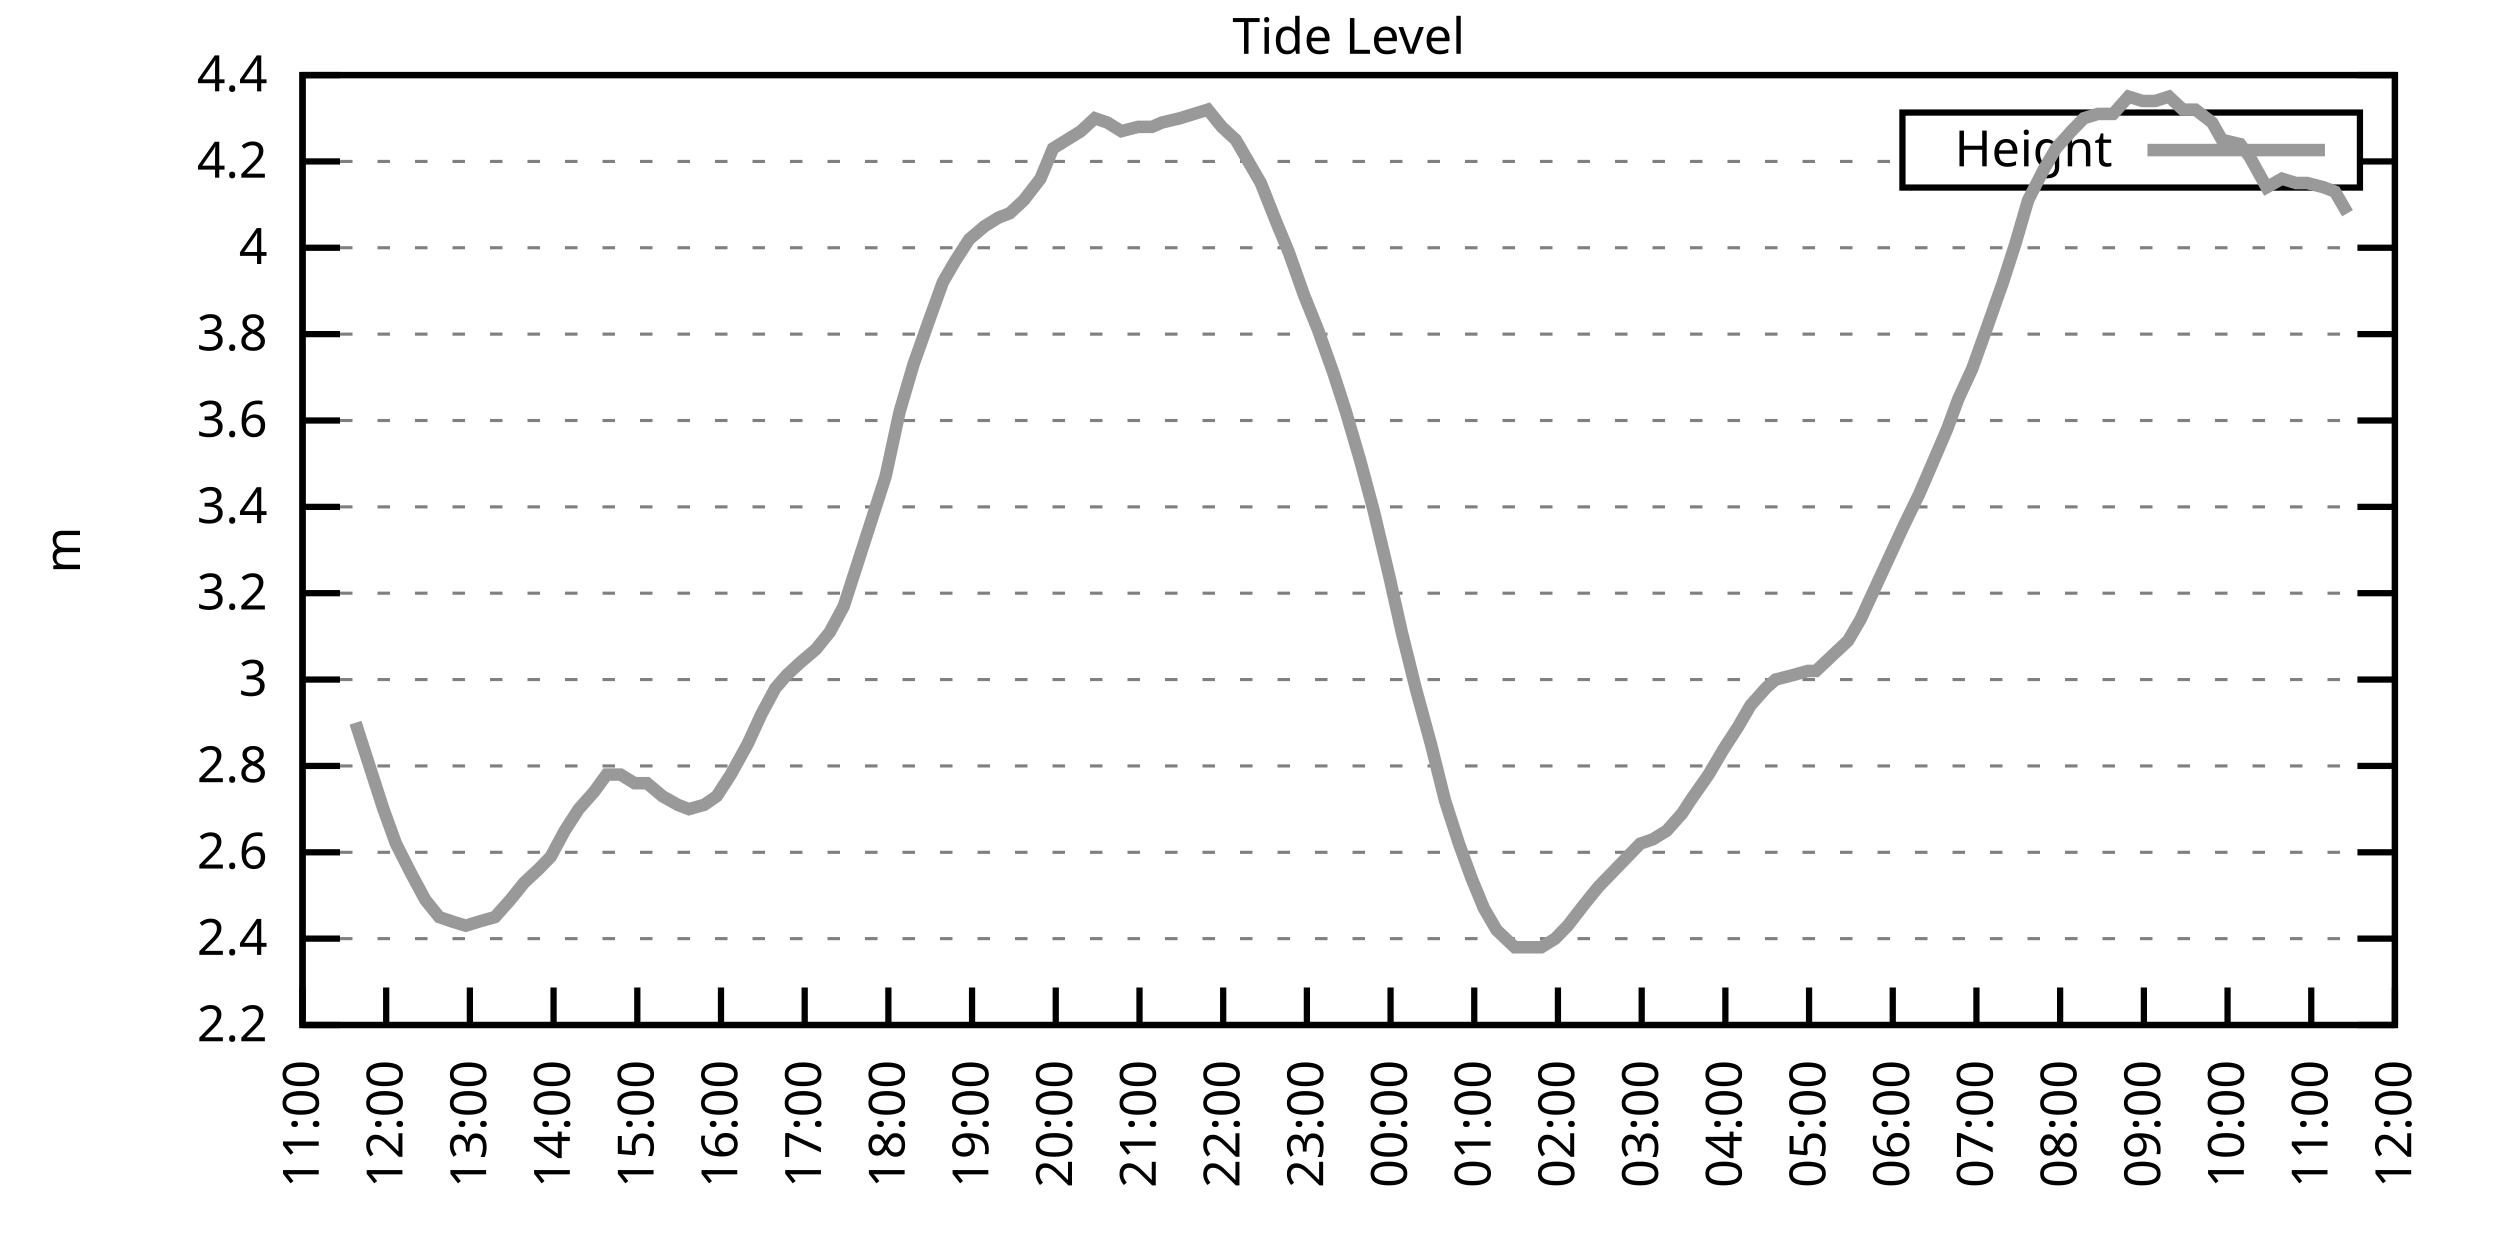
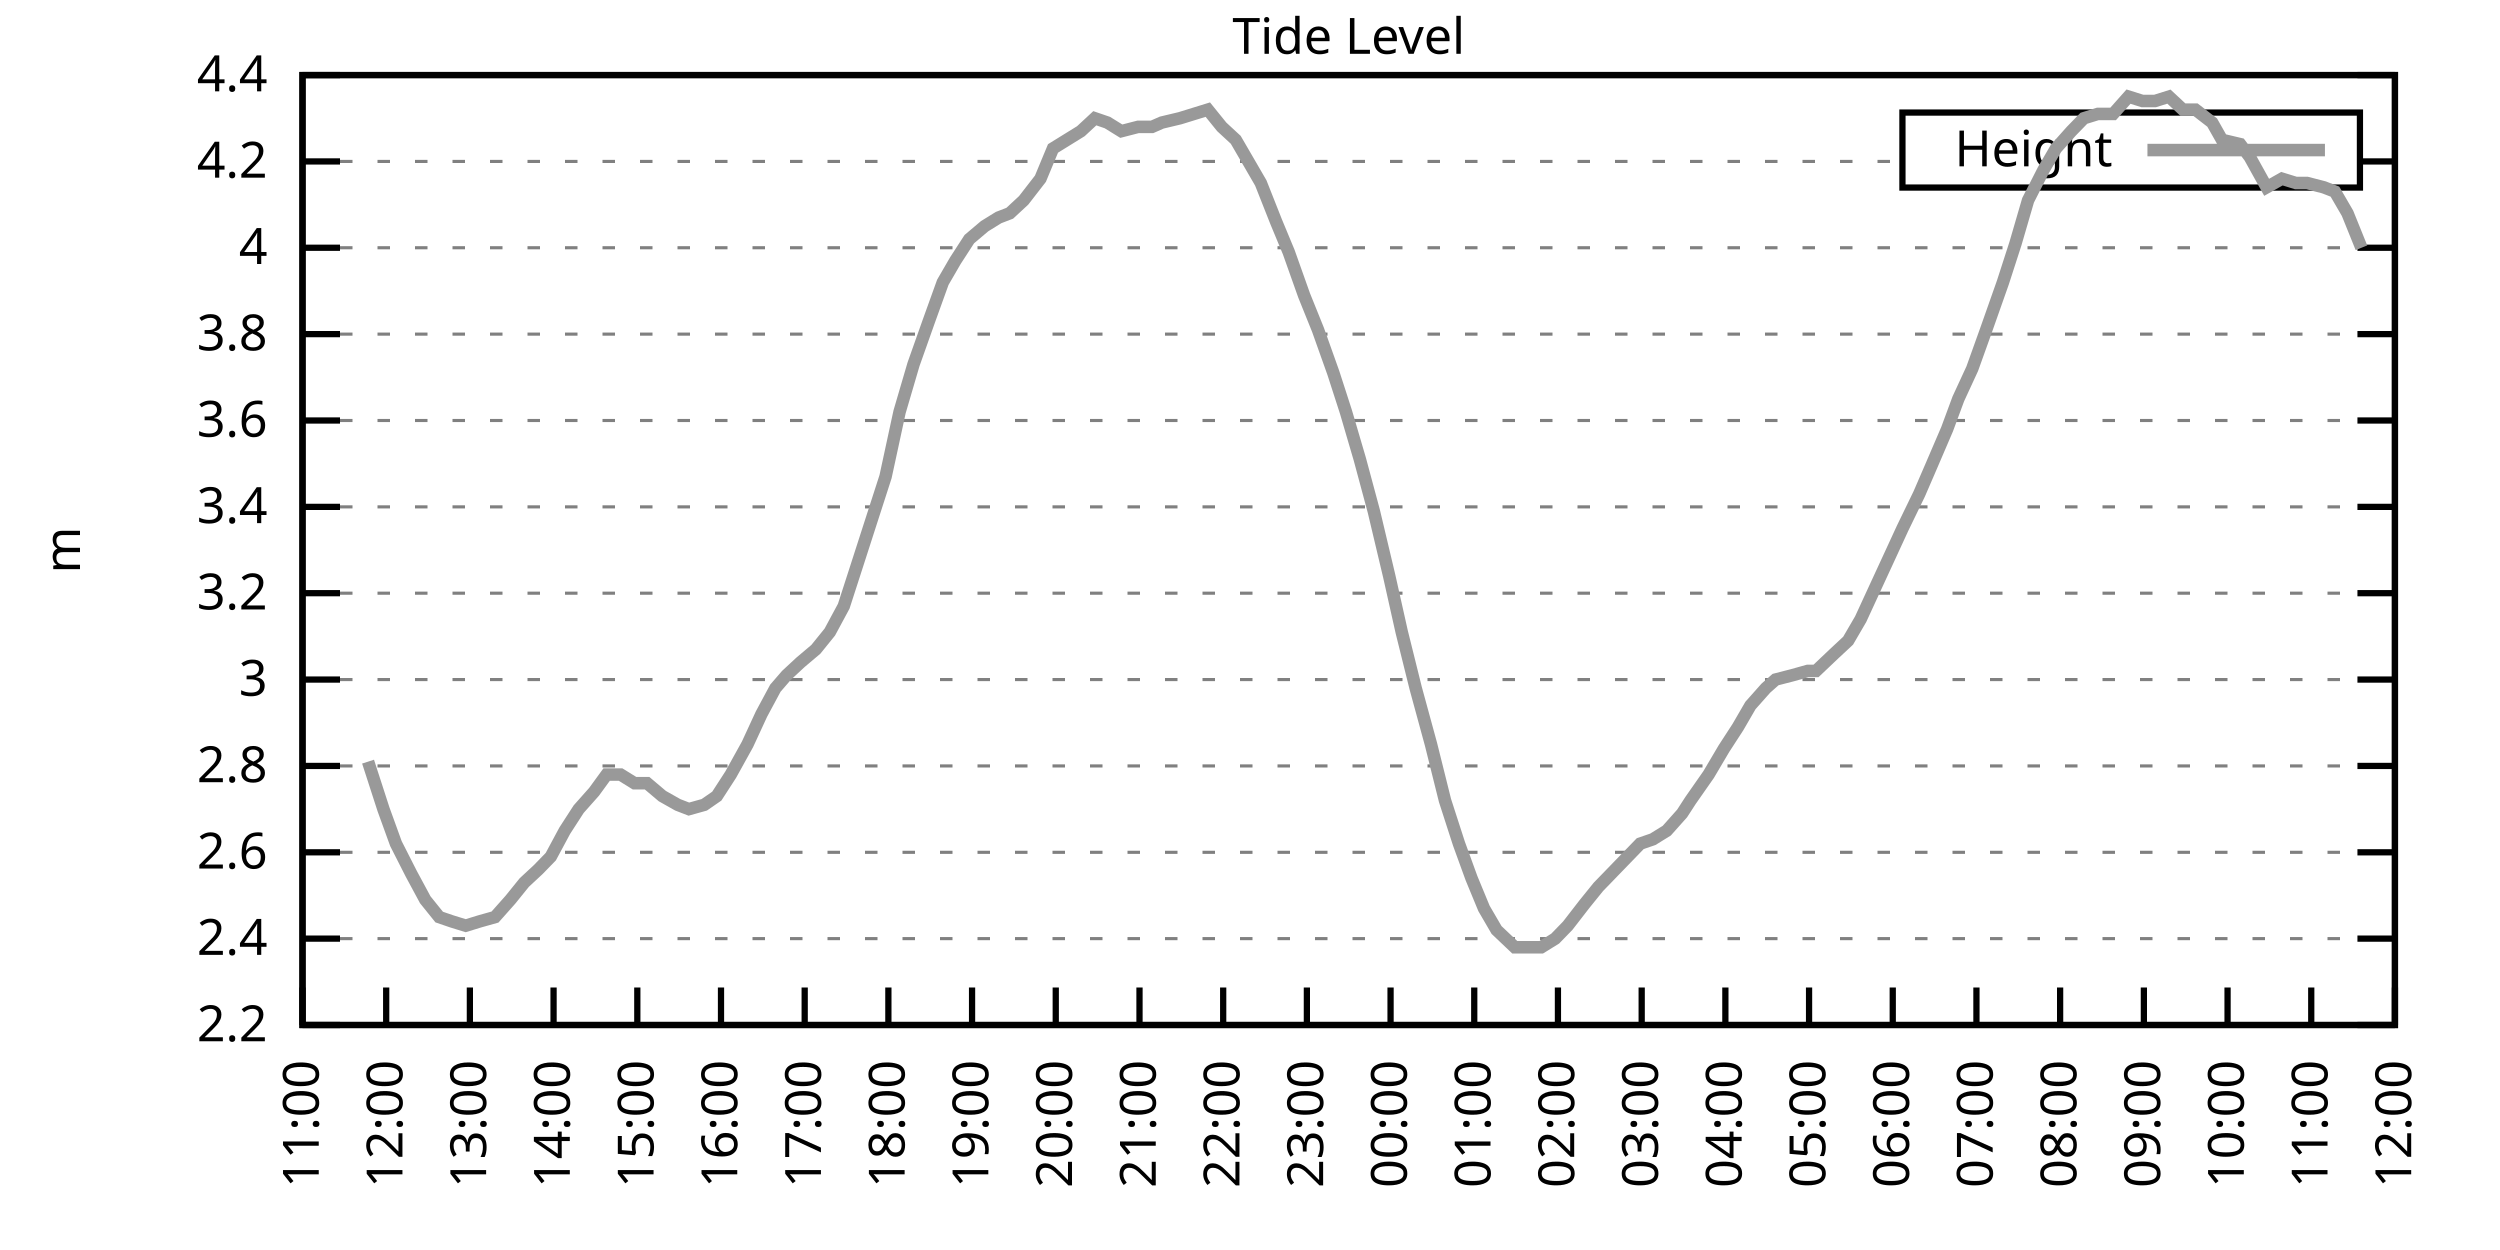
<svg xmlns="http://www.w3.org/2000/svg" xmlns:xlink="http://www.w3.org/1999/xlink" width="400" height="200" viewBox="0 0 400 200">
  <g id="gnuplot_canvas">
    <rect x="0" y="0" width="400" height="200" fill="none" />
    <defs>
      <circle id="gpDot" r="0.5" stroke-width="0.5" stroke="currentColor" />
      <path id="gpPt0" stroke-width="0.333" stroke="currentColor" d="M-1,0 h2 M0,-1 v2" />
      <path id="gpPt1" stroke-width="0.333" stroke="currentColor" d="M-1,-1 L1,1 M1,-1 L-1,1" />
      <path id="gpPt2" stroke-width="0.333" stroke="currentColor" d="M-1,0 L1,0 M0,-1 L0,1 M-1,-1 L1,1 M-1,1 L1,-1" />
      <rect id="gpPt3" stroke-width="0.333" stroke="currentColor" x="-1" y="-1" width="2" height="2" />
      <rect id="gpPt4" stroke-width="0.333" stroke="currentColor" fill="currentColor" x="-1" y="-1" width="2" height="2" />
      <circle id="gpPt5" stroke-width="0.333" stroke="currentColor" cx="0" cy="0" r="1" />
      <use xlink:href="#gpPt5" id="gpPt6" fill="currentColor" stroke="none" />
      <path id="gpPt7" stroke-width="0.333" stroke="currentColor" d="M0,-1.33 L-1.33,0.67 L1.33,0.67 z" />
      <use xlink:href="#gpPt7" id="gpPt8" fill="currentColor" stroke="none" />
      <use xlink:href="#gpPt7" id="gpPt9" stroke="currentColor" transform="rotate(180)" />
      <use xlink:href="#gpPt9" id="gpPt10" fill="currentColor" stroke="none" />
      <use xlink:href="#gpPt3" id="gpPt11" stroke="currentColor" transform="rotate(45)" />
      <use xlink:href="#gpPt11" id="gpPt12" fill="currentColor" stroke="none" />
      <path id="gpPt13" stroke-width="0.333" stroke="currentColor" d="M0,1.330 L1.265,0.411 L0.782,-1.067 L-0.782,-1.076 L-1.265,0.411 z" />
      <use xlink:href="#gpPt13" id="gpPt14" fill="currentColor" stroke="none" />
      <filter id="textbox" filterUnits="objectBoundingBox" x="0" y="0" height="1" width="1">
        <feFlood flood-color="white" flood-opacity="1" result="bgnd" />
        <feComposite in="SourceGraphic" in2="bgnd" operator="atop" />
      </filter>
      <filter id="greybox" filterUnits="objectBoundingBox" x="0" y="0" height="1" width="1">
        <feFlood flood-color="lightgrey" flood-opacity="1" result="grey" />
        <feComposite in="SourceGraphic" in2="grey" operator="atop" />
      </filter>
    </defs>
    <g fill="none" color="white" stroke="currentColor" stroke-width="1.00" stroke-linecap="butt" stroke-linejoin="miter">
</g>
    <g fill="none" color="black" stroke="currentColor" stroke-width="1.00" stroke-linecap="butt" stroke-linejoin="miter">
      <g stroke="none" shape-rendering="crispEdges">
        <polygon fill="rgb(255, 255, 255)" points="48.40,164.00 383.18,164.00 383.18,12.02 48.40,12.02 " />
      </g>
    </g>
    <g fill="none" color="black" stroke="currentColor" stroke-width="1.00" stroke-linecap="butt" stroke-linejoin="miter">
</g>
    <g fill="none" color="black" stroke="black" stroke-width="0.50" stroke-linecap="butt" stroke-linejoin="miter">
</g>
    <g fill="none" color="gray" stroke="currentColor" stroke-width="0.50" stroke-linecap="butt" stroke-linejoin="miter">
      <path stroke="gray" stroke-dasharray="2,4" class="gridline" d="M48.40,164.00 L383.19,164.00  " />
    </g>
    <g fill="none" color="gray" stroke="gray" stroke-width="1.00" stroke-linecap="butt" stroke-linejoin="miter">
</g>
    <g fill="none" color="black" stroke="currentColor" stroke-width="1.00" stroke-linecap="butt" stroke-linejoin="miter">
      <path stroke="black" d="M48.40,164.00 L54.40,164.00 M383.19,164.00 L377.19,164.00  " />
      <g transform="translate(42.80,166.60)" stroke="none" fill="black" font-family="Sans" font-size="8.00" text-anchor="end">
        <text>
          <tspan font-family="Sans"> 2.2</tspan>
        </text>
      </g>
    </g>
    <g fill="none" color="black" stroke="currentColor" stroke-width="1.00" stroke-linecap="butt" stroke-linejoin="miter">
</g>
    <g fill="none" color="black" stroke="black" stroke-width="0.50" stroke-linecap="butt" stroke-linejoin="miter">
</g>
    <g fill="none" color="gray" stroke="currentColor" stroke-width="0.50" stroke-linecap="butt" stroke-linejoin="miter">
      <path stroke="gray" stroke-dasharray="2,4" class="gridline" d="M48.40,150.18 L383.19,150.18  " />
    </g>
    <g fill="none" color="gray" stroke="gray" stroke-width="1.00" stroke-linecap="butt" stroke-linejoin="miter">
</g>
    <g fill="none" color="black" stroke="currentColor" stroke-width="1.00" stroke-linecap="butt" stroke-linejoin="miter">
      <path stroke="black" d="M48.40,150.18 L54.40,150.18 M383.19,150.18 L377.19,150.18  " />
      <g transform="translate(42.80,152.78)" stroke="none" fill="black" font-family="Sans" font-size="8.00" text-anchor="end">
        <text>
          <tspan font-family="Sans"> 2.4</tspan>
        </text>
      </g>
    </g>
    <g fill="none" color="black" stroke="currentColor" stroke-width="1.00" stroke-linecap="butt" stroke-linejoin="miter">
</g>
    <g fill="none" color="black" stroke="black" stroke-width="0.50" stroke-linecap="butt" stroke-linejoin="miter">
</g>
    <g fill="none" color="gray" stroke="currentColor" stroke-width="0.50" stroke-linecap="butt" stroke-linejoin="miter">
      <path stroke="gray" stroke-dasharray="2,4" class="gridline" d="M48.40,136.37 L383.19,136.37  " />
    </g>
    <g fill="none" color="gray" stroke="gray" stroke-width="1.00" stroke-linecap="butt" stroke-linejoin="miter">
</g>
    <g fill="none" color="black" stroke="currentColor" stroke-width="1.00" stroke-linecap="butt" stroke-linejoin="miter">
      <path stroke="black" d="M48.40,136.37 L54.40,136.37 M383.19,136.37 L377.19,136.37  " />
      <g transform="translate(42.80,138.97)" stroke="none" fill="black" font-family="Sans" font-size="8.00" text-anchor="end">
        <text>
          <tspan font-family="Sans"> 2.6</tspan>
        </text>
      </g>
    </g>
    <g fill="none" color="black" stroke="currentColor" stroke-width="1.00" stroke-linecap="butt" stroke-linejoin="miter">
</g>
    <g fill="none" color="black" stroke="black" stroke-width="0.50" stroke-linecap="butt" stroke-linejoin="miter">
</g>
    <g fill="none" color="gray" stroke="currentColor" stroke-width="0.50" stroke-linecap="butt" stroke-linejoin="miter">
      <path stroke="gray" stroke-dasharray="2,4" class="gridline" d="M48.40,122.55 L383.19,122.55  " />
    </g>
    <g fill="none" color="gray" stroke="gray" stroke-width="1.00" stroke-linecap="butt" stroke-linejoin="miter">
</g>
    <g fill="none" color="black" stroke="currentColor" stroke-width="1.00" stroke-linecap="butt" stroke-linejoin="miter">
      <path stroke="black" d="M48.40,122.55 L54.40,122.55 M383.19,122.55 L377.19,122.55  " />
      <g transform="translate(42.80,125.15)" stroke="none" fill="black" font-family="Sans" font-size="8.00" text-anchor="end">
        <text>
          <tspan font-family="Sans"> 2.8</tspan>
        </text>
      </g>
    </g>
    <g fill="none" color="black" stroke="currentColor" stroke-width="1.00" stroke-linecap="butt" stroke-linejoin="miter">
</g>
    <g fill="none" color="black" stroke="black" stroke-width="0.50" stroke-linecap="butt" stroke-linejoin="miter">
</g>
    <g fill="none" color="gray" stroke="currentColor" stroke-width="0.50" stroke-linecap="butt" stroke-linejoin="miter">
      <path stroke="gray" stroke-dasharray="2,4" class="gridline" d="M48.40,108.73 L383.19,108.73  " />
    </g>
    <g fill="none" color="gray" stroke="gray" stroke-width="1.00" stroke-linecap="butt" stroke-linejoin="miter">
</g>
    <g fill="none" color="black" stroke="currentColor" stroke-width="1.00" stroke-linecap="butt" stroke-linejoin="miter">
      <path stroke="black" d="M48.40,108.73 L54.40,108.73 M383.19,108.73 L377.19,108.73  " />
      <g transform="translate(42.80,111.33)" stroke="none" fill="black" font-family="Sans" font-size="8.00" text-anchor="end">
        <text>
          <tspan font-family="Sans"> 3</tspan>
        </text>
      </g>
    </g>
    <g fill="none" color="black" stroke="currentColor" stroke-width="1.00" stroke-linecap="butt" stroke-linejoin="miter">
</g>
    <g fill="none" color="black" stroke="black" stroke-width="0.50" stroke-linecap="butt" stroke-linejoin="miter">
</g>
    <g fill="none" color="gray" stroke="currentColor" stroke-width="0.50" stroke-linecap="butt" stroke-linejoin="miter">
      <path stroke="gray" stroke-dasharray="2,4" class="gridline" d="M48.40,94.91 L383.19,94.91  " />
    </g>
    <g fill="none" color="gray" stroke="gray" stroke-width="1.00" stroke-linecap="butt" stroke-linejoin="miter">
</g>
    <g fill="none" color="black" stroke="currentColor" stroke-width="1.00" stroke-linecap="butt" stroke-linejoin="miter">
      <path stroke="black" d="M48.40,94.91 L54.40,94.91 M383.19,94.91 L377.19,94.91  " />
      <g transform="translate(42.80,97.51)" stroke="none" fill="black" font-family="Sans" font-size="8.00" text-anchor="end">
        <text>
          <tspan font-family="Sans"> 3.2</tspan>
        </text>
      </g>
    </g>
    <g fill="none" color="black" stroke="currentColor" stroke-width="1.00" stroke-linecap="butt" stroke-linejoin="miter">
</g>
    <g fill="none" color="black" stroke="black" stroke-width="0.50" stroke-linecap="butt" stroke-linejoin="miter">
</g>
    <g fill="none" color="gray" stroke="currentColor" stroke-width="0.50" stroke-linecap="butt" stroke-linejoin="miter">
      <path stroke="gray" stroke-dasharray="2,4" class="gridline" d="M48.40,81.10 L383.19,81.10  " />
    </g>
    <g fill="none" color="gray" stroke="gray" stroke-width="1.00" stroke-linecap="butt" stroke-linejoin="miter">
</g>
    <g fill="none" color="black" stroke="currentColor" stroke-width="1.00" stroke-linecap="butt" stroke-linejoin="miter">
      <path stroke="black" d="M48.40,81.10 L54.40,81.10 M383.19,81.10 L377.19,81.10  " />
      <g transform="translate(42.80,83.70)" stroke="none" fill="black" font-family="Sans" font-size="8.00" text-anchor="end">
        <text>
          <tspan font-family="Sans"> 3.4</tspan>
        </text>
      </g>
    </g>
    <g fill="none" color="black" stroke="currentColor" stroke-width="1.00" stroke-linecap="butt" stroke-linejoin="miter">
</g>
    <g fill="none" color="black" stroke="black" stroke-width="0.50" stroke-linecap="butt" stroke-linejoin="miter">
</g>
    <g fill="none" color="gray" stroke="currentColor" stroke-width="0.50" stroke-linecap="butt" stroke-linejoin="miter">
      <path stroke="gray" stroke-dasharray="2,4" class="gridline" d="M48.40,67.28 L383.19,67.28  " />
    </g>
    <g fill="none" color="gray" stroke="gray" stroke-width="1.00" stroke-linecap="butt" stroke-linejoin="miter">
</g>
    <g fill="none" color="black" stroke="currentColor" stroke-width="1.00" stroke-linecap="butt" stroke-linejoin="miter">
      <path stroke="black" d="M48.40,67.28 L54.40,67.28 M383.19,67.28 L377.19,67.28  " />
      <g transform="translate(42.80,69.88)" stroke="none" fill="black" font-family="Sans" font-size="8.00" text-anchor="end">
        <text>
          <tspan font-family="Sans"> 3.6</tspan>
        </text>
      </g>
    </g>
    <g fill="none" color="black" stroke="currentColor" stroke-width="1.00" stroke-linecap="butt" stroke-linejoin="miter">
</g>
    <g fill="none" color="black" stroke="black" stroke-width="0.50" stroke-linecap="butt" stroke-linejoin="miter">
</g>
    <g fill="none" color="gray" stroke="currentColor" stroke-width="0.50" stroke-linecap="butt" stroke-linejoin="miter">
      <path stroke="gray" stroke-dasharray="2,4" class="gridline" d="M48.40,53.46 L383.19,53.46  " />
    </g>
    <g fill="none" color="gray" stroke="gray" stroke-width="1.00" stroke-linecap="butt" stroke-linejoin="miter">
</g>
    <g fill="none" color="black" stroke="currentColor" stroke-width="1.00" stroke-linecap="butt" stroke-linejoin="miter">
      <path stroke="black" d="M48.40,53.46 L54.40,53.46 M383.19,53.46 L377.19,53.46  " />
      <g transform="translate(42.80,56.06)" stroke="none" fill="black" font-family="Sans" font-size="8.00" text-anchor="end">
        <text>
          <tspan font-family="Sans"> 3.8</tspan>
        </text>
      </g>
    </g>
    <g fill="none" color="black" stroke="currentColor" stroke-width="1.00" stroke-linecap="butt" stroke-linejoin="miter">
</g>
    <g fill="none" color="black" stroke="black" stroke-width="0.50" stroke-linecap="butt" stroke-linejoin="miter">
</g>
    <g fill="none" color="gray" stroke="currentColor" stroke-width="0.50" stroke-linecap="butt" stroke-linejoin="miter">
      <path stroke="gray" stroke-dasharray="2,4" class="gridline" d="M48.40,39.64 L383.19,39.64  " />
    </g>
    <g fill="none" color="gray" stroke="gray" stroke-width="1.00" stroke-linecap="butt" stroke-linejoin="miter">
</g>
    <g fill="none" color="black" stroke="currentColor" stroke-width="1.00" stroke-linecap="butt" stroke-linejoin="miter">
      <path stroke="black" d="M48.40,39.64 L54.40,39.64 M383.19,39.64 L377.19,39.64  " />
      <g transform="translate(42.80,42.24)" stroke="none" fill="black" font-family="Sans" font-size="8.00" text-anchor="end">
        <text>
          <tspan font-family="Sans"> 4</tspan>
        </text>
      </g>
    </g>
    <g fill="none" color="black" stroke="currentColor" stroke-width="1.00" stroke-linecap="butt" stroke-linejoin="miter">
</g>
    <g fill="none" color="black" stroke="black" stroke-width="0.50" stroke-linecap="butt" stroke-linejoin="miter">
</g>
    <g fill="none" color="gray" stroke="currentColor" stroke-width="0.50" stroke-linecap="butt" stroke-linejoin="miter">
      <path stroke="gray" stroke-dasharray="2,4" class="gridline" d="M48.40,25.83 L304.39,25.83 M377.59,25.83 L383.19,25.83  " />
    </g>
    <g fill="none" color="gray" stroke="gray" stroke-width="1.00" stroke-linecap="butt" stroke-linejoin="miter">
</g>
    <g fill="none" color="black" stroke="currentColor" stroke-width="1.00" stroke-linecap="butt" stroke-linejoin="miter">
      <path stroke="black" d="M48.40,25.83 L54.40,25.83 M383.19,25.83 L377.19,25.83  " />
      <g transform="translate(42.80,28.43)" stroke="none" fill="black" font-family="Sans" font-size="8.00" text-anchor="end">
        <text>
          <tspan font-family="Sans"> 4.2</tspan>
        </text>
      </g>
    </g>
    <g fill="none" color="black" stroke="currentColor" stroke-width="1.00" stroke-linecap="butt" stroke-linejoin="miter">
</g>
    <g fill="none" color="black" stroke="black" stroke-width="0.50" stroke-linecap="butt" stroke-linejoin="miter">
</g>
    <g fill="none" color="gray" stroke="currentColor" stroke-width="0.50" stroke-linecap="butt" stroke-linejoin="miter">
      <path stroke="gray" stroke-dasharray="2,4" class="gridline" d="M48.40,12.01 L383.19,12.01  " />
    </g>
    <g fill="none" color="gray" stroke="gray" stroke-width="1.00" stroke-linecap="butt" stroke-linejoin="miter">
</g>
    <g fill="none" color="black" stroke="currentColor" stroke-width="1.00" stroke-linecap="butt" stroke-linejoin="miter">
      <path stroke="black" d="M48.40,12.01 L54.40,12.01 M383.19,12.01 L377.19,12.01  " />
      <g transform="translate(42.80,14.61)" stroke="none" fill="black" font-family="Sans" font-size="8.00" text-anchor="end">
        <text>
          <tspan font-family="Sans"> 4.4</tspan>
        </text>
      </g>
    </g>
    <g fill="none" color="black" stroke="currentColor" stroke-width="1.00" stroke-linecap="butt" stroke-linejoin="miter">
      <path stroke="black" d="M48.40,164.00 L48.40,158.00  " />
      <g transform="translate(51.00,169.60) rotate(270.00)" stroke="none" fill="black" font-family="Sans" font-size="8.00" text-anchor="end">
        <text>
          <tspan font-family="Sans">11:00</tspan>
        </text>
      </g>
    </g>
    <g fill="none" color="black" stroke="currentColor" stroke-width="1.00" stroke-linecap="butt" stroke-linejoin="miter">
      <path stroke="black" d="M61.79,164.00 L61.79,158.00  " />
      <g transform="translate(64.39,169.60) rotate(270.00)" stroke="none" fill="black" font-family="Sans" font-size="8.00" text-anchor="end">
        <text>
          <tspan font-family="Sans">12:00</tspan>
        </text>
      </g>
    </g>
    <g fill="none" color="black" stroke="currentColor" stroke-width="1.00" stroke-linecap="butt" stroke-linejoin="miter">
      <path stroke="black" d="M75.18,164.00 L75.18,158.00  " />
      <g transform="translate(77.78,169.60) rotate(270.00)" stroke="none" fill="black" font-family="Sans" font-size="8.00" text-anchor="end">
        <text>
          <tspan font-family="Sans">13:00</tspan>
        </text>
      </g>
    </g>
    <g fill="none" color="black" stroke="currentColor" stroke-width="1.00" stroke-linecap="butt" stroke-linejoin="miter">
      <path stroke="black" d="M88.57,164.00 L88.57,158.00  " />
      <g transform="translate(91.17,169.60) rotate(270.00)" stroke="none" fill="black" font-family="Sans" font-size="8.00" text-anchor="end">
        <text>
          <tspan font-family="Sans">14:00</tspan>
        </text>
      </g>
    </g>
    <g fill="none" color="black" stroke="currentColor" stroke-width="1.00" stroke-linecap="butt" stroke-linejoin="miter">
      <path stroke="black" d="M101.97,164.00 L101.97,158.00  " />
      <g transform="translate(104.57,169.60) rotate(270.00)" stroke="none" fill="black" font-family="Sans" font-size="8.00" text-anchor="end">
        <text>
          <tspan font-family="Sans">15:00</tspan>
        </text>
      </g>
    </g>
    <g fill="none" color="black" stroke="currentColor" stroke-width="1.00" stroke-linecap="butt" stroke-linejoin="miter">
      <path stroke="black" d="M115.36,164.00 L115.36,158.00  " />
      <g transform="translate(117.96,169.60) rotate(270.00)" stroke="none" fill="black" font-family="Sans" font-size="8.00" text-anchor="end">
        <text>
          <tspan font-family="Sans">16:00</tspan>
        </text>
      </g>
    </g>
    <g fill="none" color="black" stroke="currentColor" stroke-width="1.00" stroke-linecap="butt" stroke-linejoin="miter">
      <path stroke="black" d="M128.75,164.00 L128.75,158.00  " />
      <g transform="translate(131.35,169.60) rotate(270.00)" stroke="none" fill="black" font-family="Sans" font-size="8.00" text-anchor="end">
        <text>
          <tspan font-family="Sans">17:00</tspan>
        </text>
      </g>
    </g>
    <g fill="none" color="black" stroke="currentColor" stroke-width="1.00" stroke-linecap="butt" stroke-linejoin="miter">
      <path stroke="black" d="M142.14,164.00 L142.14,158.00  " />
      <g transform="translate(144.74,169.60) rotate(270.00)" stroke="none" fill="black" font-family="Sans" font-size="8.00" text-anchor="end">
        <text>
          <tspan font-family="Sans">18:00</tspan>
        </text>
      </g>
    </g>
    <g fill="none" color="black" stroke="currentColor" stroke-width="1.00" stroke-linecap="butt" stroke-linejoin="miter">
      <path stroke="black" d="M155.53,164.00 L155.53,158.00  " />
      <g transform="translate(158.13,169.60) rotate(270.00)" stroke="none" fill="black" font-family="Sans" font-size="8.00" text-anchor="end">
        <text>
          <tspan font-family="Sans">19:00</tspan>
        </text>
      </g>
    </g>
    <g fill="none" color="black" stroke="currentColor" stroke-width="1.00" stroke-linecap="butt" stroke-linejoin="miter">
      <path stroke="black" d="M168.92,164.00 L168.92,158.00  " />
      <g transform="translate(171.52,169.60) rotate(270.00)" stroke="none" fill="black" font-family="Sans" font-size="8.00" text-anchor="end">
        <text>
          <tspan font-family="Sans">20:00</tspan>
        </text>
      </g>
    </g>
    <g fill="none" color="black" stroke="currentColor" stroke-width="1.00" stroke-linecap="butt" stroke-linejoin="miter">
      <path stroke="black" d="M182.32,164.00 L182.32,158.00  " />
      <g transform="translate(184.92,169.60) rotate(270.00)" stroke="none" fill="black" font-family="Sans" font-size="8.00" text-anchor="end">
        <text>
          <tspan font-family="Sans">21:00</tspan>
        </text>
      </g>
    </g>
    <g fill="none" color="black" stroke="currentColor" stroke-width="1.00" stroke-linecap="butt" stroke-linejoin="miter">
      <path stroke="black" d="M195.71,164.00 L195.71,158.00  " />
      <g transform="translate(198.31,169.60) rotate(270.00)" stroke="none" fill="black" font-family="Sans" font-size="8.00" text-anchor="end">
        <text>
          <tspan font-family="Sans">22:00</tspan>
        </text>
      </g>
    </g>
    <g fill="none" color="black" stroke="currentColor" stroke-width="1.00" stroke-linecap="butt" stroke-linejoin="miter">
      <path stroke="black" d="M209.10,164.00 L209.10,158.00  " />
      <g transform="translate(211.70,169.60) rotate(270.00)" stroke="none" fill="black" font-family="Sans" font-size="8.00" text-anchor="end">
        <text>
          <tspan font-family="Sans">23:00</tspan>
        </text>
      </g>
    </g>
    <g fill="none" color="black" stroke="currentColor" stroke-width="1.00" stroke-linecap="butt" stroke-linejoin="miter">
      <path stroke="black" d="M222.49,164.00 L222.49,158.00  " />
      <g transform="translate(225.09,169.60) rotate(270.00)" stroke="none" fill="black" font-family="Sans" font-size="8.00" text-anchor="end">
        <text>
          <tspan font-family="Sans">00:00</tspan>
        </text>
      </g>
    </g>
    <g fill="none" color="black" stroke="currentColor" stroke-width="1.00" stroke-linecap="butt" stroke-linejoin="miter">
      <path stroke="black" d="M235.88,164.00 L235.88,158.00  " />
      <g transform="translate(238.48,169.60) rotate(270.00)" stroke="none" fill="black" font-family="Sans" font-size="8.00" text-anchor="end">
        <text>
          <tspan font-family="Sans">01:00</tspan>
        </text>
      </g>
    </g>
    <g fill="none" color="black" stroke="currentColor" stroke-width="1.00" stroke-linecap="butt" stroke-linejoin="miter">
      <path stroke="black" d="M249.27,164.00 L249.27,158.00  " />
      <g transform="translate(251.87,169.60) rotate(270.00)" stroke="none" fill="black" font-family="Sans" font-size="8.00" text-anchor="end">
        <text>
          <tspan font-family="Sans">02:00</tspan>
        </text>
      </g>
    </g>
    <g fill="none" color="black" stroke="currentColor" stroke-width="1.00" stroke-linecap="butt" stroke-linejoin="miter">
      <path stroke="black" d="M262.67,164.00 L262.67,158.00  " />
      <g transform="translate(265.27,169.60) rotate(270.00)" stroke="none" fill="black" font-family="Sans" font-size="8.00" text-anchor="end">
        <text>
          <tspan font-family="Sans">03:00</tspan>
        </text>
      </g>
    </g>
    <g fill="none" color="black" stroke="currentColor" stroke-width="1.00" stroke-linecap="butt" stroke-linejoin="miter">
      <path stroke="black" d="M276.06,164.00 L276.06,158.00  " />
      <g transform="translate(278.66,169.60) rotate(270.00)" stroke="none" fill="black" font-family="Sans" font-size="8.00" text-anchor="end">
        <text>
          <tspan font-family="Sans">04:00</tspan>
        </text>
      </g>
    </g>
    <g fill="none" color="black" stroke="currentColor" stroke-width="1.00" stroke-linecap="butt" stroke-linejoin="miter">
      <path stroke="black" d="M289.45,164.00 L289.45,158.00  " />
      <g transform="translate(292.05,169.60) rotate(270.00)" stroke="none" fill="black" font-family="Sans" font-size="8.00" text-anchor="end">
        <text>
          <tspan font-family="Sans">05:00</tspan>
        </text>
      </g>
    </g>
    <g fill="none" color="black" stroke="currentColor" stroke-width="1.00" stroke-linecap="butt" stroke-linejoin="miter">
      <path stroke="black" d="M302.84,164.00 L302.84,158.00  " />
      <g transform="translate(305.44,169.60) rotate(270.00)" stroke="none" fill="black" font-family="Sans" font-size="8.00" text-anchor="end">
        <text>
          <tspan font-family="Sans">06:00</tspan>
        </text>
      </g>
    </g>
    <g fill="none" color="black" stroke="currentColor" stroke-width="1.00" stroke-linecap="butt" stroke-linejoin="miter">
      <path stroke="black" d="M316.23,164.00 L316.23,158.00  " />
      <g transform="translate(318.83,169.60) rotate(270.00)" stroke="none" fill="black" font-family="Sans" font-size="8.00" text-anchor="end">
        <text>
          <tspan font-family="Sans">07:00</tspan>
        </text>
      </g>
    </g>
    <g fill="none" color="black" stroke="currentColor" stroke-width="1.00" stroke-linecap="butt" stroke-linejoin="miter">
      <path stroke="black" d="M329.62,164.00 L329.62,158.00  " />
      <g transform="translate(332.22,169.60) rotate(270.00)" stroke="none" fill="black" font-family="Sans" font-size="8.00" text-anchor="end">
        <text>
          <tspan font-family="Sans">08:00</tspan>
        </text>
      </g>
    </g>
    <g fill="none" color="black" stroke="currentColor" stroke-width="1.00" stroke-linecap="butt" stroke-linejoin="miter">
      <path stroke="black" d="M343.02,164.00 L343.02,158.00  " />
      <g transform="translate(345.62,169.60) rotate(270.00)" stroke="none" fill="black" font-family="Sans" font-size="8.00" text-anchor="end">
        <text>
          <tspan font-family="Sans">09:00</tspan>
        </text>
      </g>
    </g>
    <g fill="none" color="black" stroke="currentColor" stroke-width="1.00" stroke-linecap="butt" stroke-linejoin="miter">
      <path stroke="black" d="M356.41,164.00 L356.41,158.00  " />
      <g transform="translate(359.01,169.60) rotate(270.00)" stroke="none" fill="black" font-family="Sans" font-size="8.00" text-anchor="end">
        <text>
          <tspan font-family="Sans">10:00</tspan>
        </text>
      </g>
    </g>
    <g fill="none" color="black" stroke="currentColor" stroke-width="1.00" stroke-linecap="butt" stroke-linejoin="miter">
      <path stroke="black" d="M369.80,164.00 L369.80,158.00  " />
      <g transform="translate(372.40,169.60) rotate(270.00)" stroke="none" fill="black" font-family="Sans" font-size="8.00" text-anchor="end">
        <text>
          <tspan font-family="Sans">11:00</tspan>
        </text>
      </g>
    </g>
    <g fill="none" color="black" stroke="currentColor" stroke-width="1.00" stroke-linecap="butt" stroke-linejoin="miter">
      <path stroke="black" d="M383.19,164.00 L383.19,158.00  " />
      <g transform="translate(385.79,169.60) rotate(270.00)" stroke="none" fill="black" font-family="Sans" font-size="8.00" text-anchor="end">
        <text>
          <tspan font-family="Sans">12:00</tspan>
        </text>
      </g>
    </g>
    <g fill="none" color="black" stroke="currentColor" stroke-width="1.00" stroke-linecap="butt" stroke-linejoin="miter">
</g>
    <g fill="none" color="black" stroke="currentColor" stroke-width="1.00" stroke-linecap="butt" stroke-linejoin="miter">
      <path stroke="black" d="M48.40,12.01 L48.40,164.00 L383.19,164.00 L383.19,12.01 L48.40,12.01 Z  " />
    </g>
    <g fill="none" color="black" stroke="currentColor" stroke-width="1.00" stroke-linecap="butt" stroke-linejoin="miter">
</g>
    <g fill="none" color="black" stroke="currentColor" stroke-width="1.00" stroke-linecap="butt" stroke-linejoin="miter">
      <path stroke="black" d="M304.39,30.01 L304.39,18.01 L377.59,18.01 L377.59,30.01 L304.39,30.01 Z  " />
    </g>
    <g id="Tide_level_plot_1">
      <g fill="none" color="white" stroke="black" stroke-width="2.00" stroke-linecap="butt" stroke-linejoin="miter">
</g>
      <g fill="none" color="black" stroke="currentColor" stroke-width="2.00" stroke-linecap="butt" stroke-linejoin="miter">
        <g transform="translate(337.99,26.61)" stroke="none" fill="black" font-family="Sans" font-size="8.00" text-anchor="end">
          <text>
            <tspan font-family="Sans">Height</tspan>
          </text>
        </g>
      </g>
      <g fill="none" color="black" stroke="currentColor" stroke-width="2.00" stroke-linecap="butt" stroke-linejoin="miter">
-         <path stroke="rgb(153, 153, 153)" d="M343.59,24.01 L371.99,24.01 M56.88,115.64 L58.89,121.86 L61.35,129.46 L63.35,134.98 L65.81,139.82 L68.04,143.96   L70.27,146.73 L72.28,147.42 L74.51,148.11 L76.75,147.42 L79.20,146.73 L81.66,143.96 L83.89,141.20 L86.12,139.13   L88.13,137.06 L90.36,132.91 L92.59,129.46 L95.05,126.69 L97.06,123.93 L99.29,123.93 L101.52,125.31 L103.53,125.31   L105.98,127.38 L108.44,128.77 L110.22,129.46 L112.68,128.77 L114.69,127.38 L116.92,123.93 L119.60,119.09 L121.83,114.26   L124.06,110.11 L125.85,108.04 L128.08,105.97 L130.54,103.89 L132.77,101.13 L135.00,96.99 L137.01,90.77 L139.46,83.17   L141.69,76.26 L143.93,65.90 L146.16,58.30 L148.61,51.39 L150.85,45.17 L152.85,41.72 L155.09,38.26 L157.54,36.19   L159.77,34.81 L161.56,34.12 L163.79,32.05 L166.47,28.59 L168.48,23.75 L170.71,22.37 L172.94,20.99 L175.17,18.92   L177.18,19.61 L179.41,20.99 L182.09,20.30 L184.32,20.30 L185.89,19.61 L188.79,18.92 L191.02,18.23 L193.25,17.54   L195.48,20.30 L197.72,22.37 L199.73,25.83 L201.73,29.28 L204.19,35.50 L206.20,40.34 L208.65,47.24 L210.88,52.77   L213.34,59.68 L215.35,65.90 L217.58,73.50 L219.81,81.79 L222.27,92.15 L224.28,101.13 L226.51,110.11 L228.96,119.09   L231.20,128.08 L233.43,134.98 L235.44,140.51 L237.44,145.35 L239.45,148.80 L242.36,151.56 L243.92,151.56 L246.60,151.56   L248.83,150.18 L250.84,148.11 L253.51,144.66 L255.75,141.89 L257.09,140.51 L259.76,137.75 L262.44,134.98 L264.45,134.29   L266.68,132.91 L269.14,130.15 L270.48,128.08 L273.38,123.93 L275.83,119.78 L278.07,116.33 L280.07,112.88 L282.53,110.11   L284.09,108.73 L286.77,108.04 L289.23,107.35 L290.56,107.35 L293.47,104.59 L295.70,102.51 L297.71,99.06 L299.94,94.22   L302.17,89.39 L304.40,84.55 L307.08,79.02 L308.87,74.88 L311.54,68.66 L313.33,63.82 L315.56,58.99 L317.79,52.77   L320.47,45.17 L322.48,38.95 L324.49,32.05 L326.95,27.21 L328.95,23.75 L331.41,20.99 L333.42,18.92 L335.65,18.23   L338.10,18.23 L340.56,15.46 L342.79,16.16 L344.80,16.16 L347.03,15.46 L349.26,17.54 L351.27,17.54 L353.95,19.61   L355.51,22.37 L358.42,23.06 L359.98,25.14 L362.66,29.97 L365.11,28.59 L367.34,29.28 L369.13,29.28 L371.81,29.97   L373.59,30.66 L375.60,34.12  " />
+         <path stroke="rgb(153, 153, 153)" d="M343.59,24.01 L371.99,24.01 M58.89,121.86 L61.35,129.46 L63.35,134.98 L65.81,139.82 L68.04,143.96 L70.27,146.73   L72.28,147.42 L74.51,148.11 L76.75,147.42 L79.20,146.73 L81.66,143.96 L83.89,141.20 L86.12,139.13 L88.13,137.06   L90.36,132.91 L92.59,129.46 L95.05,126.69 L97.06,123.93 L99.29,123.93 L101.52,125.31 L103.53,125.31 L105.98,127.38   L108.44,128.77 L110.22,129.46 L112.68,128.77 L114.69,127.38 L116.92,123.93 L119.60,119.09 L121.83,114.26 L124.06,110.11   L125.85,108.04 L128.08,105.97 L130.54,103.89 L132.77,101.13 L135.00,96.99 L137.01,90.77 L139.46,83.17 L141.69,76.26   L143.93,65.90 L146.16,58.30 L148.61,51.39 L150.85,45.17 L152.85,41.72 L155.09,38.26 L157.54,36.19 L159.77,34.81   L161.56,34.12 L163.79,32.05 L166.47,28.59 L168.48,23.75 L170.71,22.37 L172.94,20.99 L175.17,18.92 L177.18,19.61   L179.41,20.99 L182.09,20.30 L184.32,20.30 L185.89,19.61 L188.79,18.92 L191.02,18.23 L193.25,17.54 L195.48,20.30   L197.72,22.37 L199.73,25.83 L201.73,29.28 L204.19,35.50 L206.20,40.34 L208.65,47.24 L210.88,52.77 L213.34,59.68   L215.35,65.90 L217.58,73.50 L219.81,81.79 L222.27,92.15 L224.28,101.13 L226.51,110.11 L228.96,119.09 L231.20,128.08   L233.43,134.98 L235.44,140.51 L237.44,145.35 L239.45,148.80 L242.36,151.56 L243.92,151.56 L246.60,151.56 L248.83,150.18   L250.84,148.11 L253.51,144.66 L255.75,141.89 L257.09,140.51 L259.76,137.75 L262.44,134.98 L264.45,134.29 L266.68,132.91   L269.14,130.15 L270.48,128.08 L273.38,123.93 L275.83,119.78 L278.07,116.33 L280.07,112.88 L282.53,110.11 L284.09,108.73   L286.77,108.04 L289.23,107.35 L290.56,107.35 L293.47,104.59 L295.70,102.51 L297.71,99.06 L299.94,94.22 L302.17,89.39   L304.40,84.55 L307.08,79.02 L308.87,74.88 L311.54,68.66 L313.33,63.82 L315.56,58.99 L317.79,52.77 L320.47,45.17   L322.48,38.95 L324.49,32.05 L326.95,27.21 L328.95,23.75 L331.41,20.99 L333.42,18.92 L335.65,18.23 L338.10,18.23   L340.56,15.46 L342.79,16.16 L344.80,16.16 L347.03,15.46 L349.26,17.54 L351.27,17.54 L353.95,19.61 L355.51,22.37   L358.42,23.06 L359.98,25.14 L362.66,29.97 L365.11,28.59 L367.34,29.28 L369.13,29.28 L371.81,29.97 L373.59,30.66   L375.60,34.12 L377.83,39.64  " />
      </g>
    </g>
    <g fill="none" color="black" stroke="currentColor" stroke-width="2.00" stroke-linecap="butt" stroke-linejoin="miter">
</g>
    <g fill="none" color="black" stroke="black" stroke-width="1.00" stroke-linecap="butt" stroke-linejoin="miter">
</g>
    <g fill="none" color="black" stroke="currentColor" stroke-width="1.00" stroke-linecap="butt" stroke-linejoin="miter">
      <path stroke="black" d="M48.40,12.01 L48.40,164.00 L383.19,164.00 L383.19,12.01 L48.40,12.01 Z  " />
      <g transform="translate(12.80,88.01) rotate(270.00)" stroke="none" fill="black" font-family="Sans" font-size="8.00" text-anchor="middle">
        <text>
          <tspan font-family="Sans">m</tspan>
        </text>
      </g>
    </g>
    <g fill="none" color="black" stroke="currentColor" stroke-width="1.00" stroke-linecap="butt" stroke-linejoin="miter">
</g>
    <g fill="none" color="black" stroke="currentColor" stroke-width="1.00" stroke-linecap="butt" stroke-linejoin="miter">
      <g transform="translate(215.79,8.61)" stroke="none" fill="black" font-family="Sans" font-size="8.00" text-anchor="middle">
        <text>
          <tspan font-family="Sans">Tide Level</tspan>
        </text>
      </g>
    </g>
    <g fill="none" color="black" stroke="currentColor" stroke-width="1.00" stroke-linecap="butt" stroke-linejoin="miter">
</g>
  </g>
</svg>
